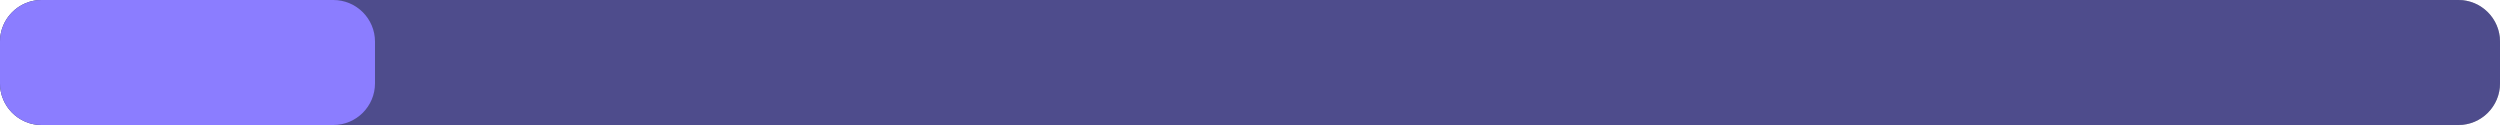
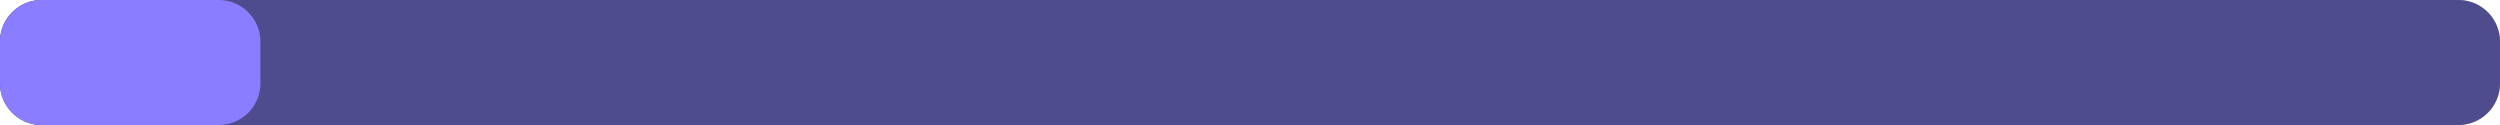
<svg xmlns="http://www.w3.org/2000/svg" width="240" height="12" viewBox="0 0 240 12">
  <rect x="0" y="0" width="240" height="12" rx="4" fill="#1d242d" />
  <rect x="0" y="0" width="240" height="12" rx="4" fill="#8b7dff" fill-opacity="0.45" />
-   <rect x="0" y="0" width="36" height="12" rx="4" fill="#8b7dff" />
+   <rect x="0" y="0" width="25" height="12" rx="4" fill="#8b7dff" />
</svg>
